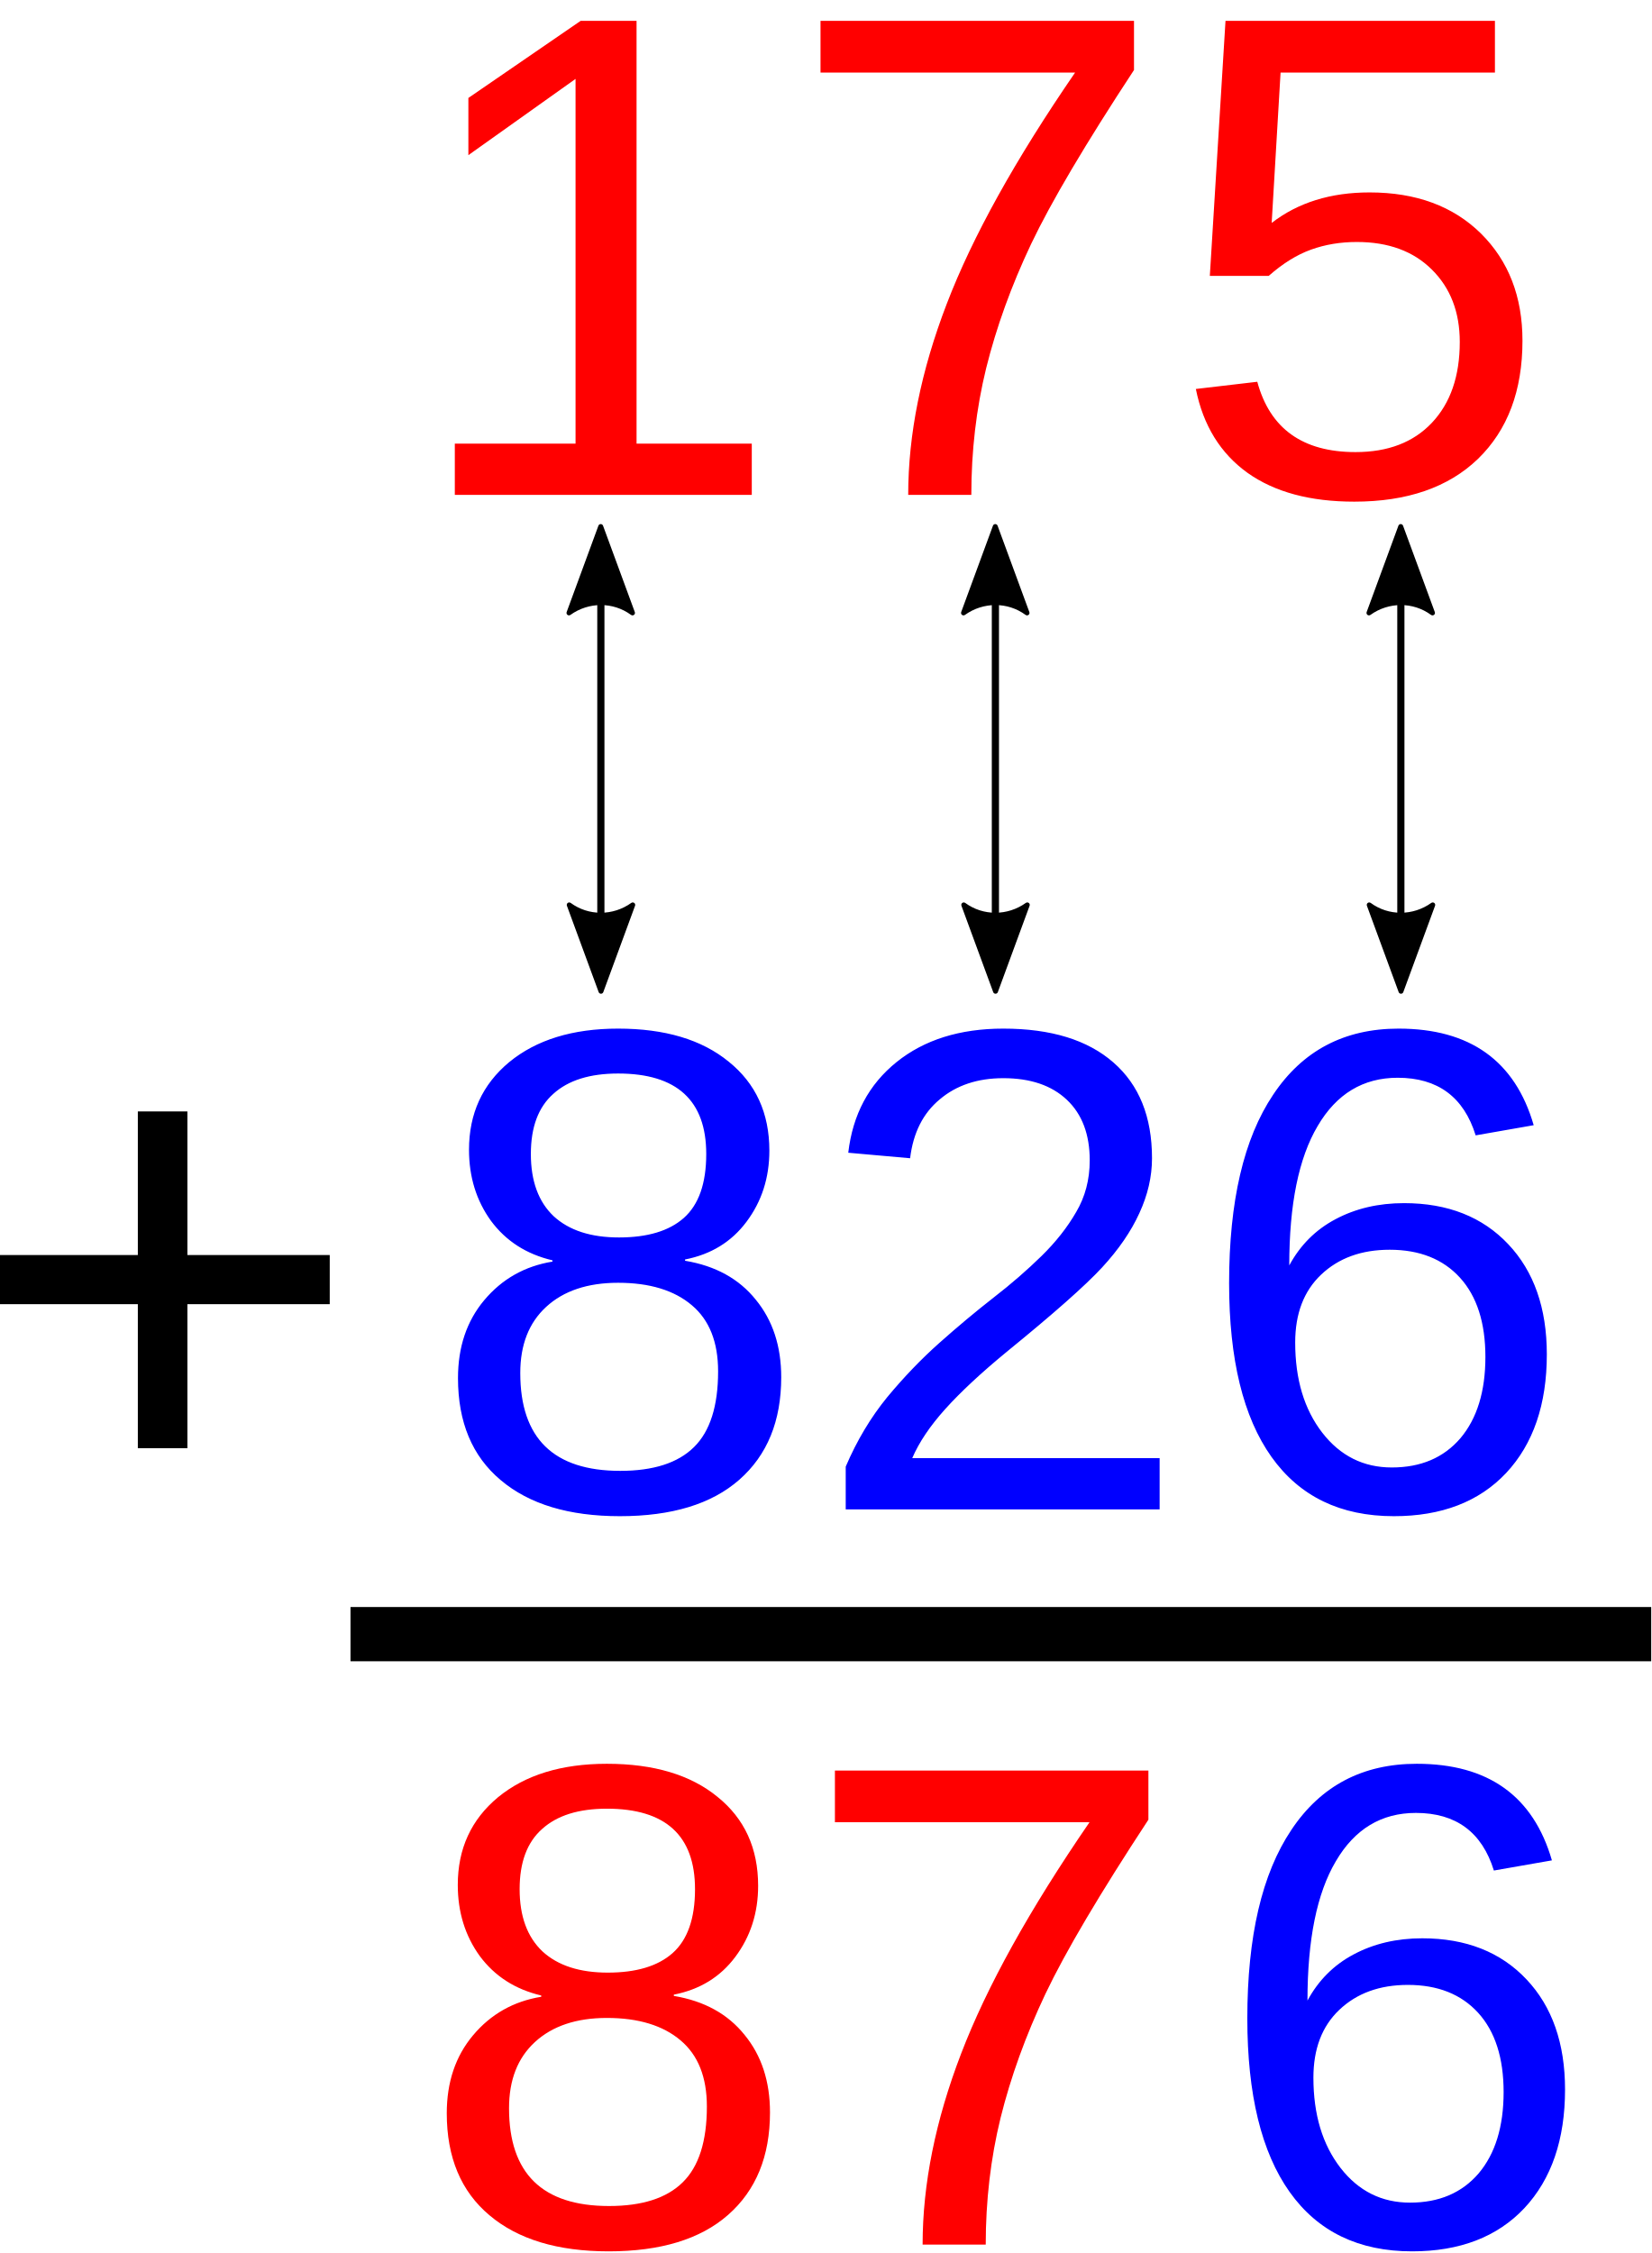
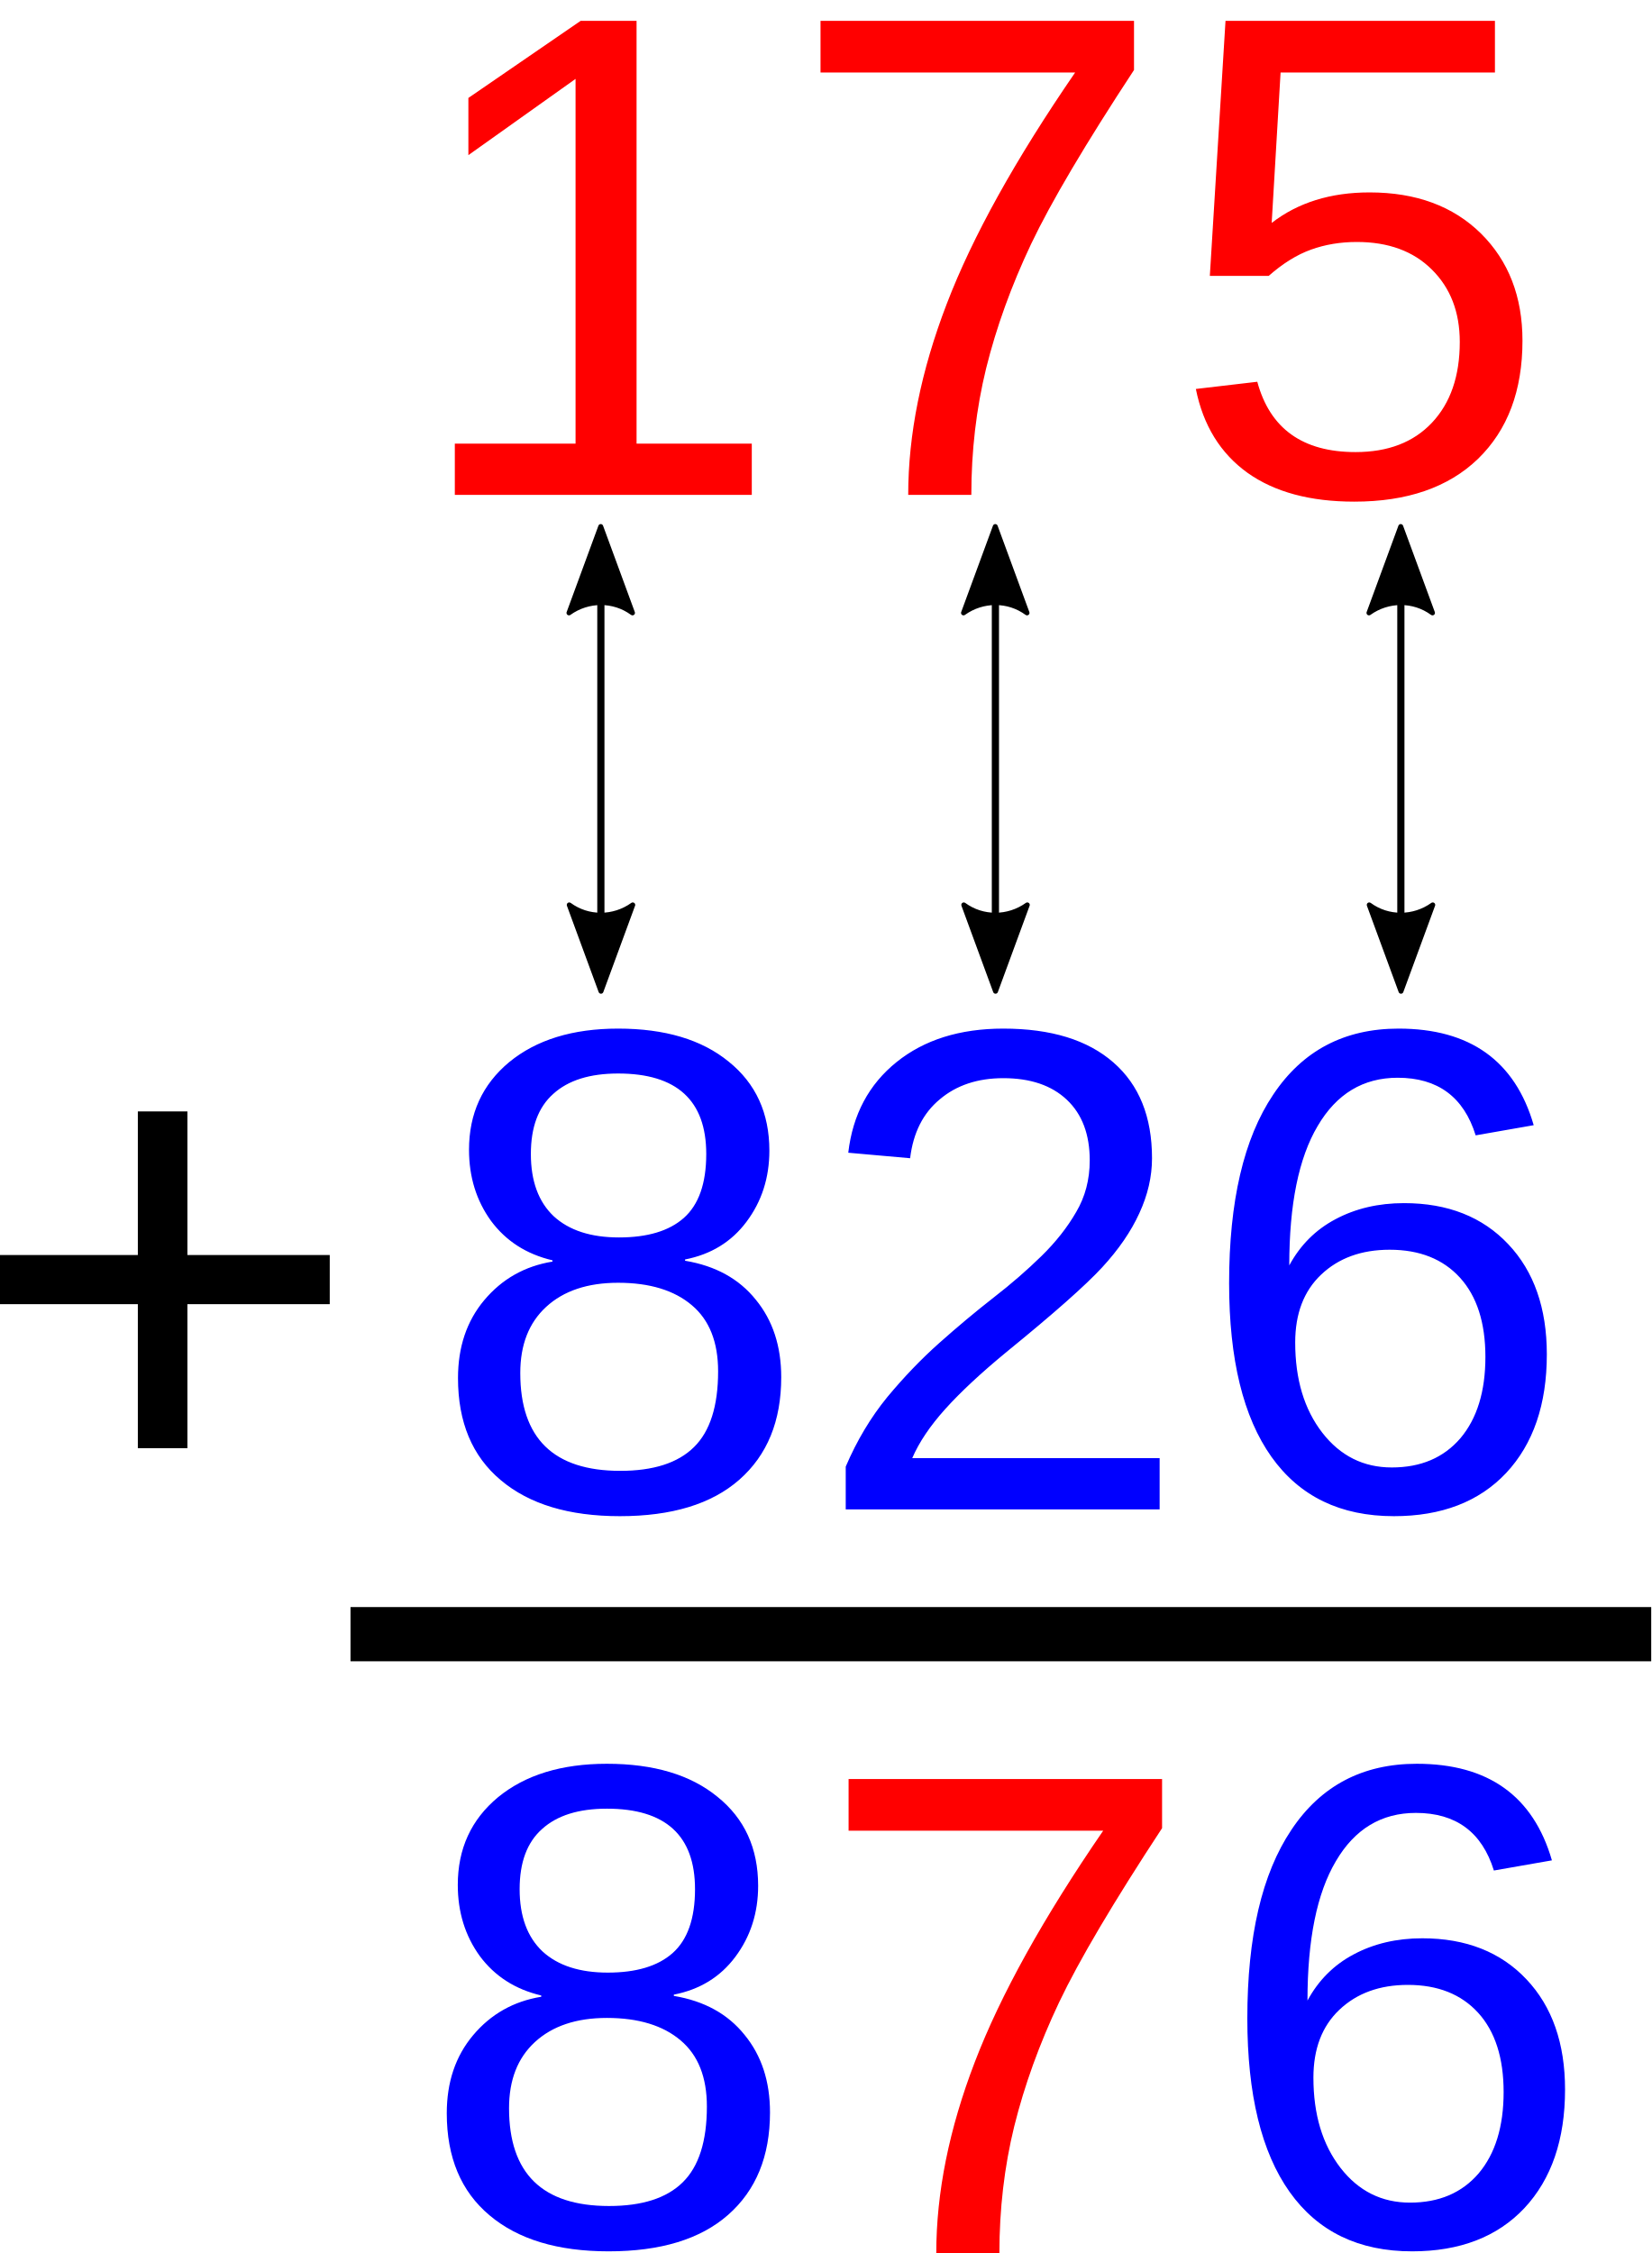
- <svg xmlns="http://www.w3.org/2000/svg" width="60.903mm" height="83.104mm" viewBox="0 0 60.903 83.104" version="1.1" id="svg8">
-   <defs id="defs2">
-     <marker orient="auto" refY="0" refX="0" id="Arrow2Lend" style="overflow:visible">
-       <path id="path864" style="fill:#000000;fill-opacity:1;fill-rule:evenodd;stroke:#000000;stroke-width:0.625;stroke-linejoin:round;stroke-opacity:1" d="M 8.719,4.034 -2.207,0.016 8.719,-4.002 c -1.745,2.372 -1.735,5.617 -6e-7,8.035 z" transform="matrix(-1.1,0,0,-1.1,-1.1,0)" />
+ <svg xmlns="http://www.w3.org/2000/svg" width="230.184" height="314.093" viewBox="0 0 60.903 83.104">
+   <defs>
+     <marker orient="auto" refY="0" refX="0" id="b" overflow="visible">
+       <path d="M-10.69-4.437L1.328-.017-10.69 4.401c1.92-2.61 1.909-6.18 0-8.84z" fill-rule="evenodd" stroke="#000" stroke-width=".688" stroke-linejoin="round" />
    </marker>
-     <marker orient="auto" refY="0" refX="0" id="marker1127" style="overflow:visible">
-       <path id="path1125" style="fill:#000000;fill-opacity:1;fill-rule:evenodd;stroke:#000000;stroke-width:0.625;stroke-linejoin:round;stroke-opacity:1" d="M 8.719,4.034 -2.207,0.016 8.719,-4.002 c -1.745,2.372 -1.735,5.617 -6e-7,8.035 z" transform="matrix(1.1,0,0,1.1,1.1,0)" />
+     <marker orient="auto" refY="0" refX="0" id="a" overflow="visible">
+       <path d="M10.69 4.437L-1.328.017 10.69-4.401c-1.92 2.61-1.909 6.18 0 8.84z" fill-rule="evenodd" stroke="#000" stroke-width=".688" stroke-linejoin="round" />
    </marker>
-     <marker orient="auto" refY="0" refX="0" id="Arrow2Lstart" style="overflow:visible">
-       <path id="path861" style="fill:#000000;fill-opacity:1;fill-rule:evenodd;stroke:#000000;stroke-width:0.625;stroke-linejoin:round;stroke-opacity:1" d="M 8.719,4.034 -2.207,0.016 8.719,-4.002 c -1.745,2.372 -1.735,5.617 -6e-7,8.035 z" transform="matrix(1.1,0,0,1.1,1.1,0)" />
+     <marker orient="auto" refY="0" refX="0" id="c" overflow="visible">
+       <path d="M10.69 4.437L-1.328.017 10.69-4.401c-1.92 2.61-1.909 6.18 0 8.84z" fill-rule="evenodd" stroke="#000" stroke-width=".688" stroke-linejoin="round" />
    </marker>
-     <marker orient="auto" refY="0" refX="0" id="Arrow2Lstart-4" style="overflow:visible">
-       <path id="path861-9" style="fill:#000000;fill-opacity:1;fill-rule:evenodd;stroke:#000000;stroke-width:0.625;stroke-linejoin:round;stroke-opacity:1" d="M 8.719,4.034 -2.207,0.016 8.719,-4.002 c -1.745,2.372 -1.735,5.617 -6e-7,8.035 z" transform="matrix(1.1,0,0,1.1,1.1,0)" />
+     <marker orient="auto" refY="0" refX="0" id="d" overflow="visible">
+       <path d="M-10.69-4.437L1.328-.017-10.69 4.401c1.92-2.61 1.909-6.18 0-8.84z" fill-rule="evenodd" stroke="#000" stroke-width=".688" stroke-linejoin="round" />
    </marker>
-     <marker orient="auto" refY="0" refX="0" id="Arrow2Lend-8" style="overflow:visible">
-       <path id="path864-3" style="fill:#000000;fill-opacity:1;fill-rule:evenodd;stroke:#000000;stroke-width:0.625;stroke-linejoin:round;stroke-opacity:1" d="M 8.719,4.034 -2.207,0.016 8.719,-4.002 c -1.745,2.372 -1.735,5.617 -6e-7,8.035 z" transform="matrix(-1.1,0,0,-1.1,-1.1,0)" />
+     <marker orient="auto" refY="0" refX="0" id="e" overflow="visible">
+       <path d="M10.69 4.437L-1.328.017 10.69-4.401c-1.92 2.61-1.909 6.18 0 8.84z" fill-rule="evenodd" stroke="#000" stroke-width=".688" stroke-linejoin="round" />
    </marker>
-     <marker orient="auto" refY="0" refX="0" id="Arrow2Lstart-9" style="overflow:visible">
-       <path id="path861-98" style="fill:#000000;fill-opacity:1;fill-rule:evenodd;stroke:#000000;stroke-width:0.625;stroke-linejoin:round;stroke-opacity:1" d="M 8.719,4.034 -2.207,0.016 8.719,-4.002 c -1.745,2.372 -1.735,5.617 -6e-7,8.035 z" transform="matrix(1.1,0,0,1.1,1.1,0)" />
-     </marker>
-     <marker orient="auto" refY="0" refX="0" id="Arrow2Lend-7" style="overflow:visible">
-       <path id="path864-2" style="fill:#000000;fill-opacity:1;fill-rule:evenodd;stroke:#000000;stroke-width:0.625;stroke-linejoin:round;stroke-opacity:1" d="M 8.719,4.034 -2.207,0.016 8.719,-4.002 c -1.745,2.372 -1.735,5.617 -6e-7,8.035 z" transform="matrix(-1.1,0,0,-1.1,-1.1,0)" />
+     <marker orient="auto" refY="0" refX="0" id="f" overflow="visible">
+       <path d="M-10.69-4.437L1.328-.017-10.69 4.401c1.92-2.61 1.909-6.18 0-8.84z" fill-rule="evenodd" stroke="#000" stroke-width=".688" stroke-linejoin="round" />
    </marker>
  </defs>
-   <g id="layer1" transform="translate(-27.49422,-42.88661)">
-     <text xml:space="preserve" style="font-style:normal;font-variant:normal;font-weight:normal;font-stretch:normal;font-size:8.467px;line-height:1.25;font-family:Arial;-inkscape-font-specification:Arial;letter-spacing:0px;word-spacing:0px;fill:#000000;fill-opacity:1;stroke:none;stroke-width:0.265" x="37.42" y="52.449" id="text817">
-       <tspan id="tspan815" x="37.42" y="60.076" style="stroke-width:0.265" />
+   <text style="line-height:1.25;-inkscape-font-specification:Arial" x="37.42" y="52.449" font-weight="400" font-size="8.467" font-family="Arial" letter-spacing="0" word-spacing="0" stroke-width=".265" transform="translate(-27.494 -42.887)" />
+   <text style="line-height:1.25;-inkscape-font-specification:Arial" x="27.97" y="73.238" font-weight="400" font-size="25.4" font-family="Arial" letter-spacing="0" word-spacing="0" stroke-width=".265" transform="translate(-27.494 -42.887)" />
+   <text style="line-height:1.25;-inkscape-font-specification:Arial" x="26.08" y="98.538" font-weight="400" font-size="25.4" font-family="Arial" letter-spacing="0" word-spacing="0" stroke-width=".265" transform="translate(-27.494 -42.887)">
+     <tspan x="26.08" y="98.538">+</tspan>
+   </text>
+   <g font-weight="400" font-size="25.4" font-family="Arial" letter-spacing="0" word-spacing="0" stroke-width=".265">
+     <text y="61.143" x="42.333" style="line-height:1.25;-inkscape-font-specification:Arial" fill="red" transform="translate(-27.494 -42.887)">
+       <tspan y="61.143" x="42.333">175</tspan>
    </text>
-     <text xml:space="preserve" style="font-style:normal;font-variant:normal;font-weight:normal;font-stretch:normal;font-size:25.4px;line-height:1.25;font-family:Arial;-inkscape-font-specification:Arial;letter-spacing:0px;word-spacing:0px;fill:#000000;fill-opacity:1;stroke:none;stroke-width:0.265" x="27.97" y="73.238" id="text825">
-       <tspan id="tspan823" x="27.97" y="96.117" style="stroke-width:0.265" />
-     </text>
-     <text xml:space="preserve" style="font-style:normal;font-variant:normal;font-weight:normal;font-stretch:normal;font-size:25.4px;line-height:1.25;font-family:Arial;-inkscape-font-specification:Arial;letter-spacing:0px;word-spacing:0px;fill:#000000;fill-opacity:1;stroke:none;stroke-width:0.265" x="26.08" y="98.538" id="text829">
-       <tspan id="tspan827" x="26.08" y="98.538" style="stroke-width:0.265">+</tspan>
-     </text>
-     <g id="g2177">
-       <text id="text821" y="61.143" x="42.333" style="font-style:normal;font-variant:normal;font-weight:normal;font-stretch:normal;font-size:25.4px;line-height:1.25;font-family:Arial;-inkscape-font-specification:Arial;letter-spacing:0px;word-spacing:0px;fill:#ff0000;fill-opacity:1;stroke:none;stroke-width:0.265" xml:space="preserve">
-         <tspan style="fill:#ff0000;stroke-width:0.265" y="61.143" x="42.333" id="tspan819">175</tspan>
-       </text>
-       <text id="text833" y="98.562" x="43.276" style="font-style:normal;font-variant:normal;font-weight:normal;font-stretch:normal;font-size:25.4px;line-height:1.25;font-family:Arial;-inkscape-font-specification:Arial;letter-spacing:0px;word-spacing:0px;fill:#0000ff;fill-opacity:1;stroke:none;stroke-width:0.265" xml:space="preserve">
-         <tspan style="fill:#0000ff;stroke-width:0.265" y="98.562" x="43.276" id="tspan831">826</tspan>
-       </text>
-     </g>
-     <path style="fill:#000000;stroke:#000000;stroke-width:0.265;stroke-linecap:butt;stroke-linejoin:miter;stroke-miterlimit:4;stroke-dasharray:none;stroke-opacity:1;marker-start:url(#Arrow2Lstart);marker-end:url(#Arrow2Lend)" d="m 79.163,62.661 c 0,16.437 0,16.437 0,16.437" id="path841" />
-     <g id="g2508">
-       <path id="path841-4" d="m 64.208,62.661 c 0,16.437 0,16.437 0,16.437" style="fill:#000000;stroke:#000000;stroke-width:0.265;stroke-linecap:butt;stroke-linejoin:miter;stroke-miterlimit:4;stroke-dasharray:none;stroke-opacity:1;marker-start:url(#Arrow2Lstart-4);marker-end:url(#Arrow2Lend-8)" />
-       <path id="path841-8" d="m 49.656,62.661 c 0,16.437 0,16.437 0,16.437" style="fill:#000000;stroke:#000000;stroke-width:0.265;stroke-linecap:butt;stroke-linejoin:miter;stroke-miterlimit:4;stroke-dasharray:none;stroke-opacity:1;marker-start:url(#Arrow2Lstart-9);marker-end:url(#Arrow2Lend-7)" />
-     </g>
-     <path style="fill:none;stroke:#000000;stroke-width:2;stroke-linecap:butt;stroke-linejoin:miter;stroke-miterlimit:4;stroke-dasharray:none;stroke-opacity:1" d="m 40.422,103.164 c 47.975,0 47.975,0 47.975,0" id="path2316" />
-     <text xml:space="preserve" style="font-style:normal;font-variant:normal;font-weight:normal;font-stretch:normal;font-size:25.4px;line-height:1.25;font-family:Arial;-inkscape-font-specification:Arial;letter-spacing:0px;word-spacing:0px;fill:#ff0000;fill-opacity:1;stroke:none;stroke-width:0.265" x="42.862" y="125.68" id="text2320">
-       <tspan id="tspan2318" x="42.862" y="125.68" style="fill:#ff0000;stroke:none;stroke-width:0.265">87</tspan>
-     </text>
-     <text xml:space="preserve" style="font-style:normal;font-variant:normal;font-weight:normal;font-stretch:normal;font-size:25.4px;line-height:1.25;font-family:Arial;-inkscape-font-specification:Arial;letter-spacing:0px;word-spacing:0px;fill:#0000ff;fill-opacity:1;stroke:none;stroke-width:0.265" x="72.205" y="125.68" id="text2456">
-       <tspan id="tspan2454" x="72.205" y="125.68" style="fill:#0000ff;stroke-width:0.265">6</tspan>
+     <text y="98.562" x="43.276" style="line-height:1.25;-inkscape-font-specification:Arial" fill="#00f" transform="translate(-27.494 -42.887)">
+       <tspan y="98.562" x="43.276">826</tspan>
    </text>
  </g>
+   <path d="M79.163 62.661v16.437" stroke="#000" stroke-width=".265" marker-start="url(#a)" marker-end="url(#b)" transform="translate(-27.494 -42.887)" />
+   <g stroke="#000" stroke-width=".265">
+     <path d="M64.208 62.661v16.437" marker-start="url(#c)" marker-end="url(#d)" transform="translate(-27.494 -42.887)" />
+     <path d="M49.656 62.661v16.437" marker-start="url(#e)" marker-end="url(#f)" transform="translate(-27.494 -42.887)" />
+   </g>
+   <path d="M12.928 60.278h47.975" fill="none" stroke="#000" stroke-width="2" />
+   <text style="line-height:1.25;-inkscape-font-specification:'Arial, Normal';text-align:start;font-variant-ligatures:normal;font-variant-caps:normal;font-variant-numeric:normal;font-feature-settings:normal" x="42.862" y="125.68" font-weight="400" font-size="25.4" font-family="Arial" letter-spacing="0" word-spacing="0" fill="#00f" stroke-width=".265" writing-mode="lr" transform="translate(-27.494 -42.887)">
+     <tspan>8</tspan>
+   </text>
+   <text style="line-height:1.25;-inkscape-font-specification:Arial" x="72.205" y="125.68" font-weight="400" font-size="25.4" font-family="Arial" letter-spacing="0" word-spacing="0" fill="#00f" stroke-width=".265" transform="translate(-27.494 -42.887)">
+     <tspan x="72.205" y="125.68">6</tspan>
+   </text>
+   <text style="line-height:1.25;-inkscape-font-specification:'Arial, Normal';font-variant-ligatures:normal;font-variant-caps:normal;font-variant-numeric:normal;font-feature-settings:normal;text-align:start" x="57.496" y="125.99" font-weight="400" font-size="25.4" font-family="Arial" letter-spacing="0" word-spacing="0" fill="red" stroke-width=".265" transform="translate(-27.494 -42.887)">
+     <tspan x="57.496" y="125.99">7</tspan>
+   </text>
</svg>
